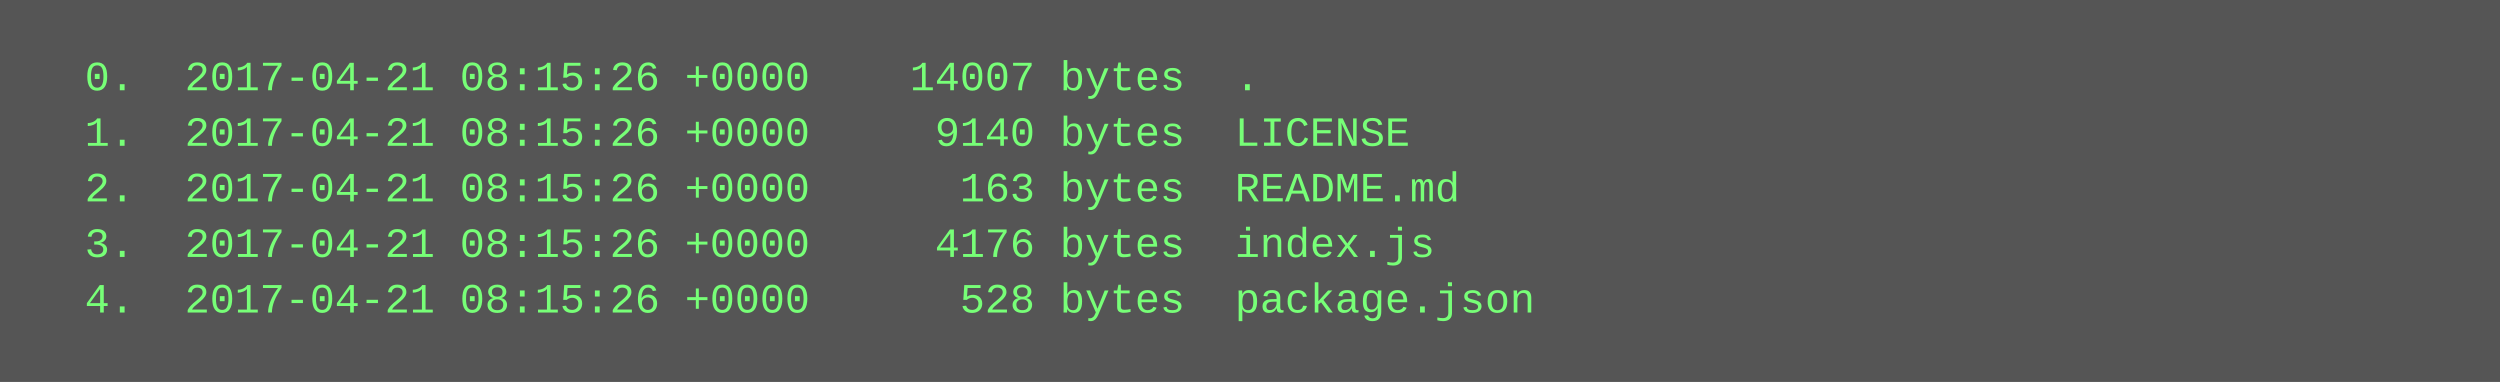
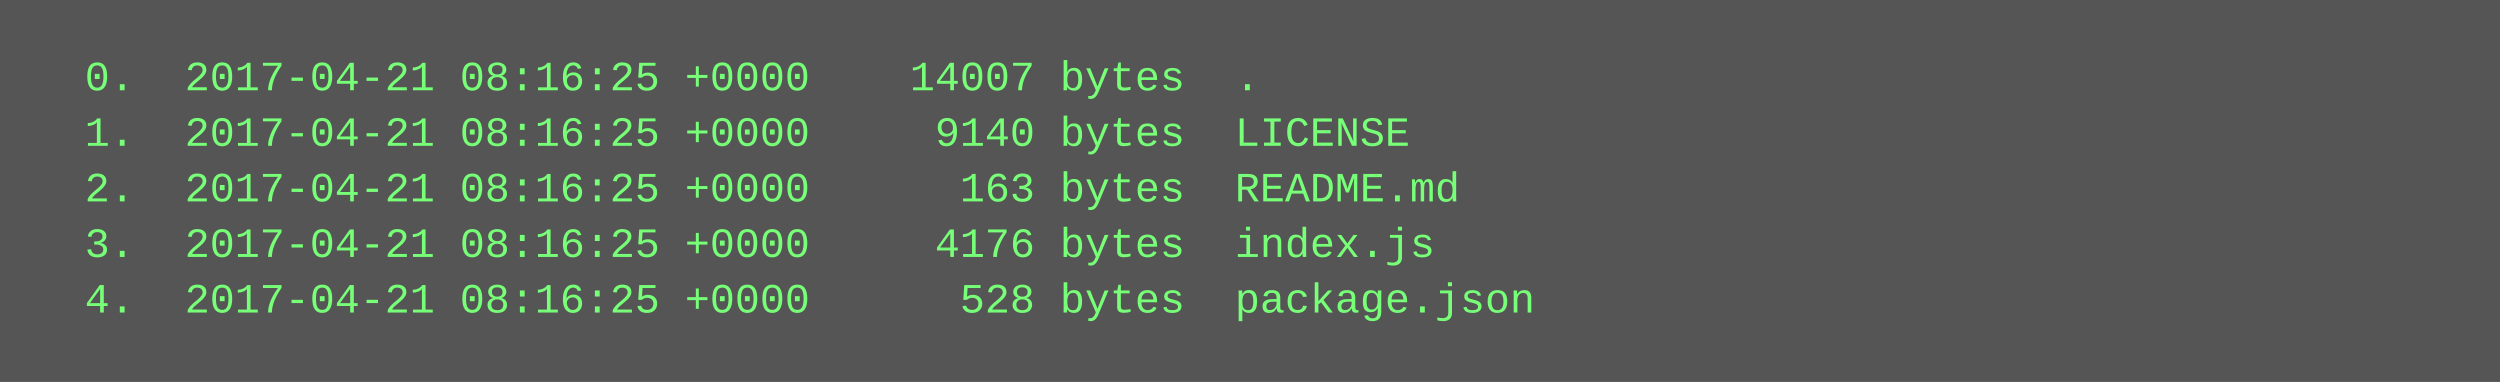
<svg xmlns="http://www.w3.org/2000/svg" height="110" width="720">
  <rect height="110" fill="#555" width="720" />
  <text fill="#7f7" font-family="Courier New" font-size="12" xml:space="preserve">
-     <tspan x="10" y="26">  0.  2017-04-21 08:15:26 +0000    14007 bytes  .</tspan>
-     <tspan x="10" y="42">  1.  2017-04-21 08:15:26 +0000     9140 bytes  LICENSE</tspan>
-     <tspan x="10" y="58">  2.  2017-04-21 08:15:26 +0000      163 bytes  README.md</tspan>
-     <tspan x="10" y="74">  3.  2017-04-21 08:15:26 +0000     4176 bytes  index.js</tspan>
-     <tspan x="10" y="90">  4.  2017-04-21 08:15:26 +0000      528 bytes  package.json</tspan>
+     <tspan x="10" y="26">  0.  2017-04-21 08:16:25 +0000    14007 bytes  .</tspan>
+     <tspan x="10" y="42">  1.  2017-04-21 08:16:25 +0000     9140 bytes  LICENSE</tspan>
+     <tspan x="10" y="58">  2.  2017-04-21 08:16:25 +0000      163 bytes  README.md</tspan>
+     <tspan x="10" y="74">  3.  2017-04-21 08:16:25 +0000     4176 bytes  index.js</tspan>
+     <tspan x="10" y="90">  4.  2017-04-21 08:16:25 +0000      528 bytes  package.json</tspan>
  </text>
</svg>
